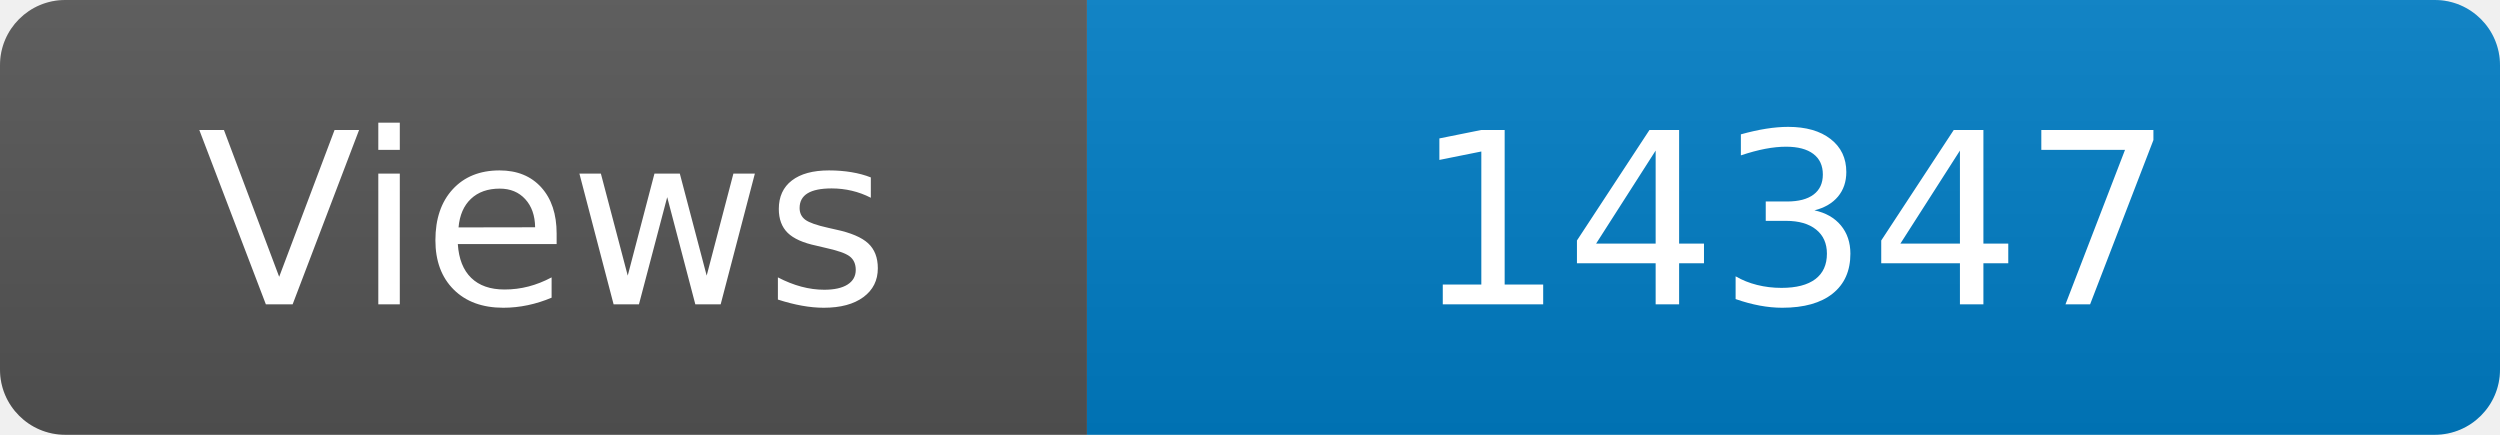
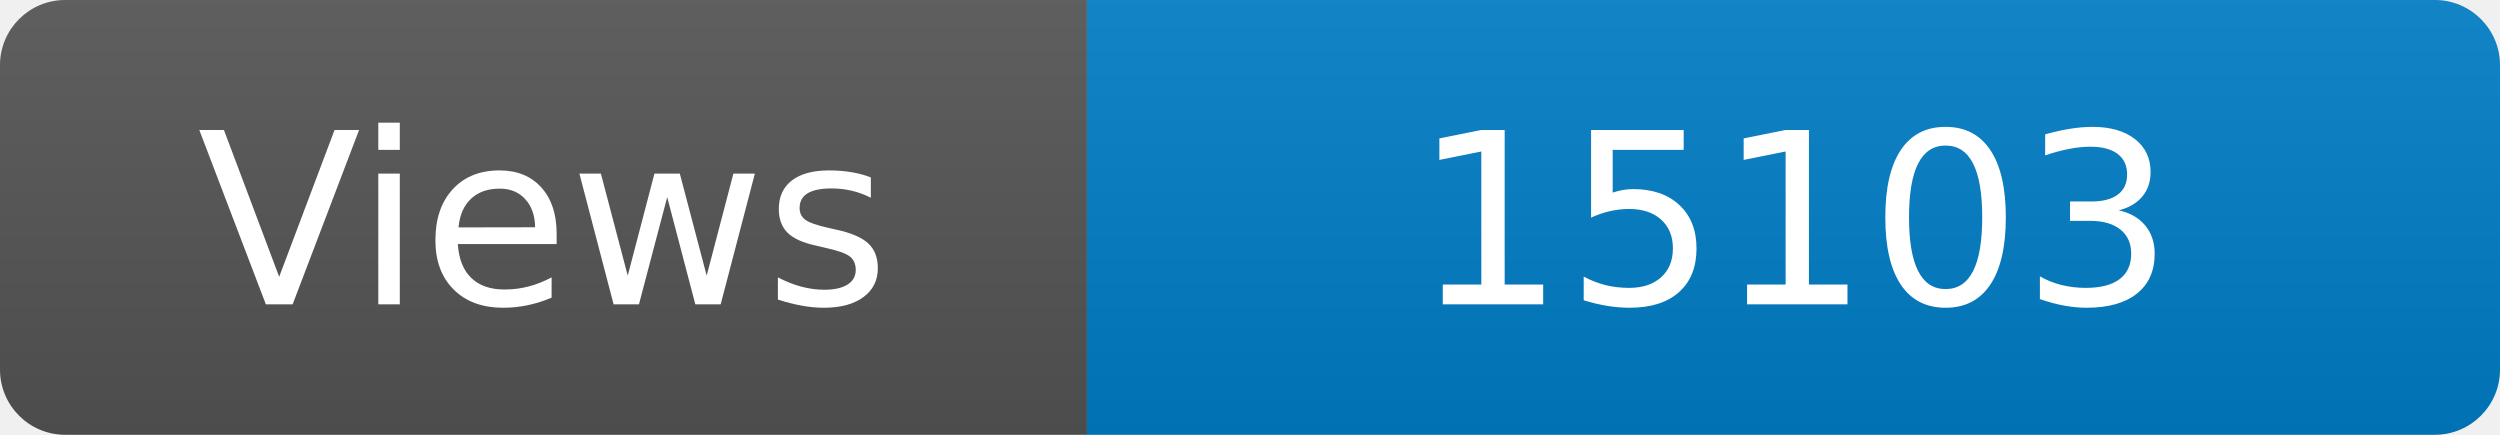
<svg xmlns="http://www.w3.org/2000/svg" width="115" height="20" role="img" aria-label="Maintained?: yes">
  <linearGradient id="s" x2="0" y2="100%">
    <stop offset="0" stop-color="#bbb" stop-opacity=".1" />
    <stop offset="1" stop-opacity=".1" />
  </linearGradient>
  <clipPath id="r">
    <rect width="115" height="20" rx="3" fill="#fff" />
  </clipPath>
  <g clip-path="url(#r)">
    <rect width="50" height="20" fill="#555" />
    <rect x="50" width="160" height="20" fill="#007ec6" />
    <rect width="115" height="20" fill="url(#s)" />
  </g>
  <g fill="#fff" text-anchor="middle" font-family="Verdana,Geneva,DejaVu Sans,sans-serif" font-size="110">
    <text x="250" y="140" transform="scale(.1)" fill="#fff">Views</text>
-     <text x="825" y="140" transform="scale(.1)" fill="#fff">14347</text>
+     <text x="825" y="140" transform="scale(.1)" fill="#fff">15103</text>
  </g>
</svg>
